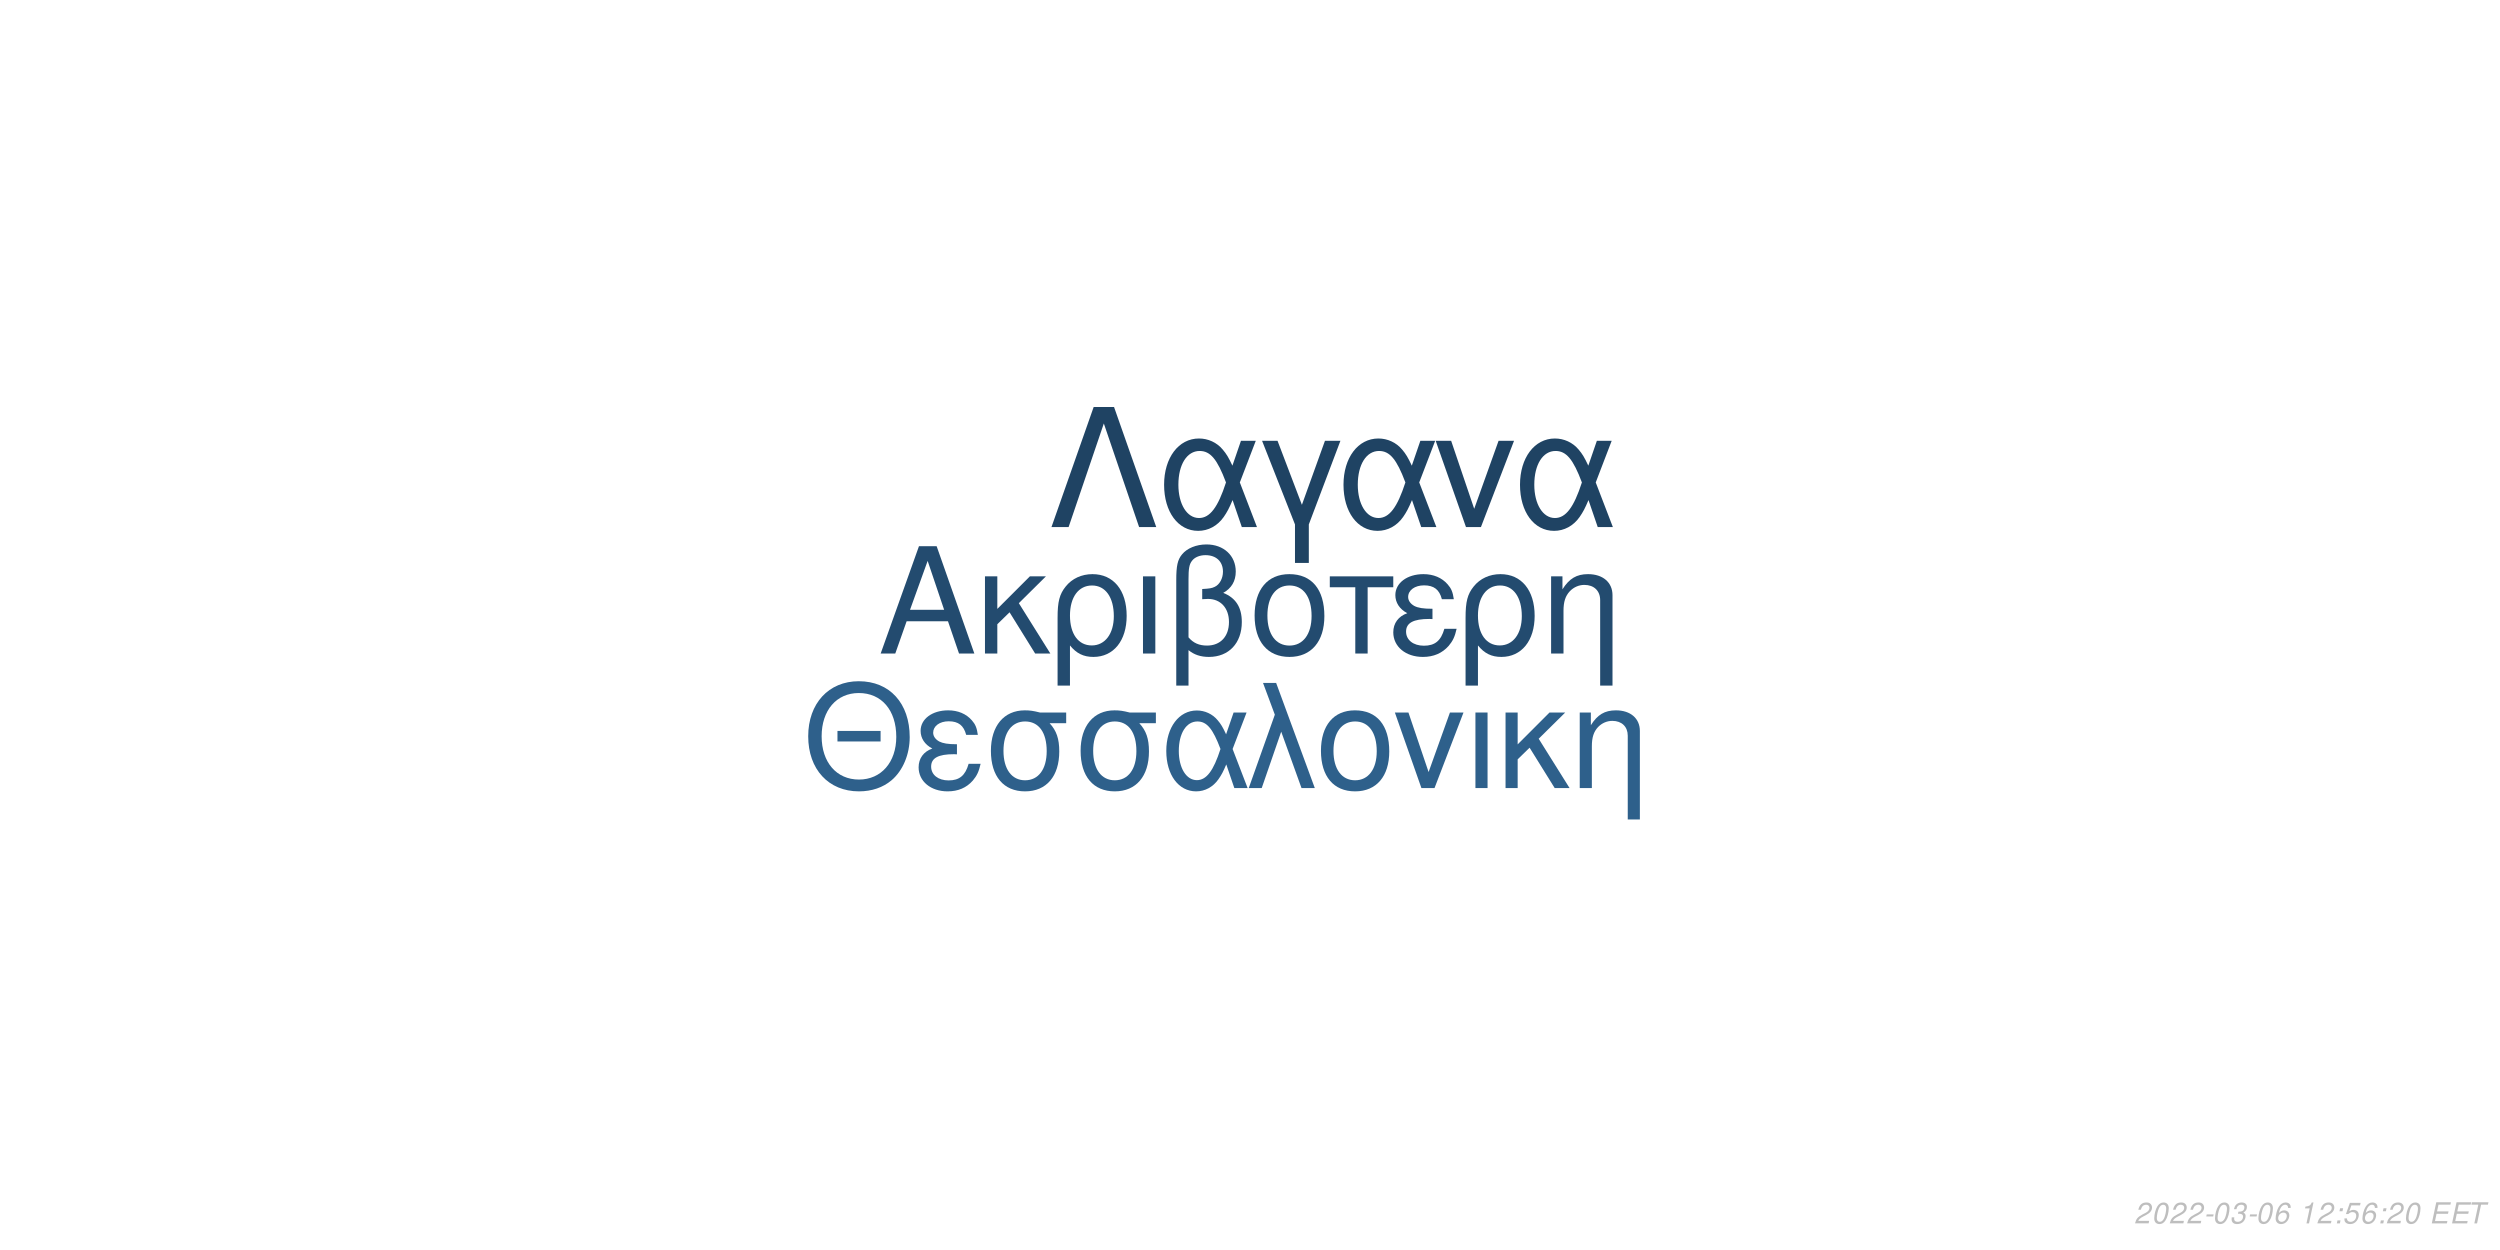
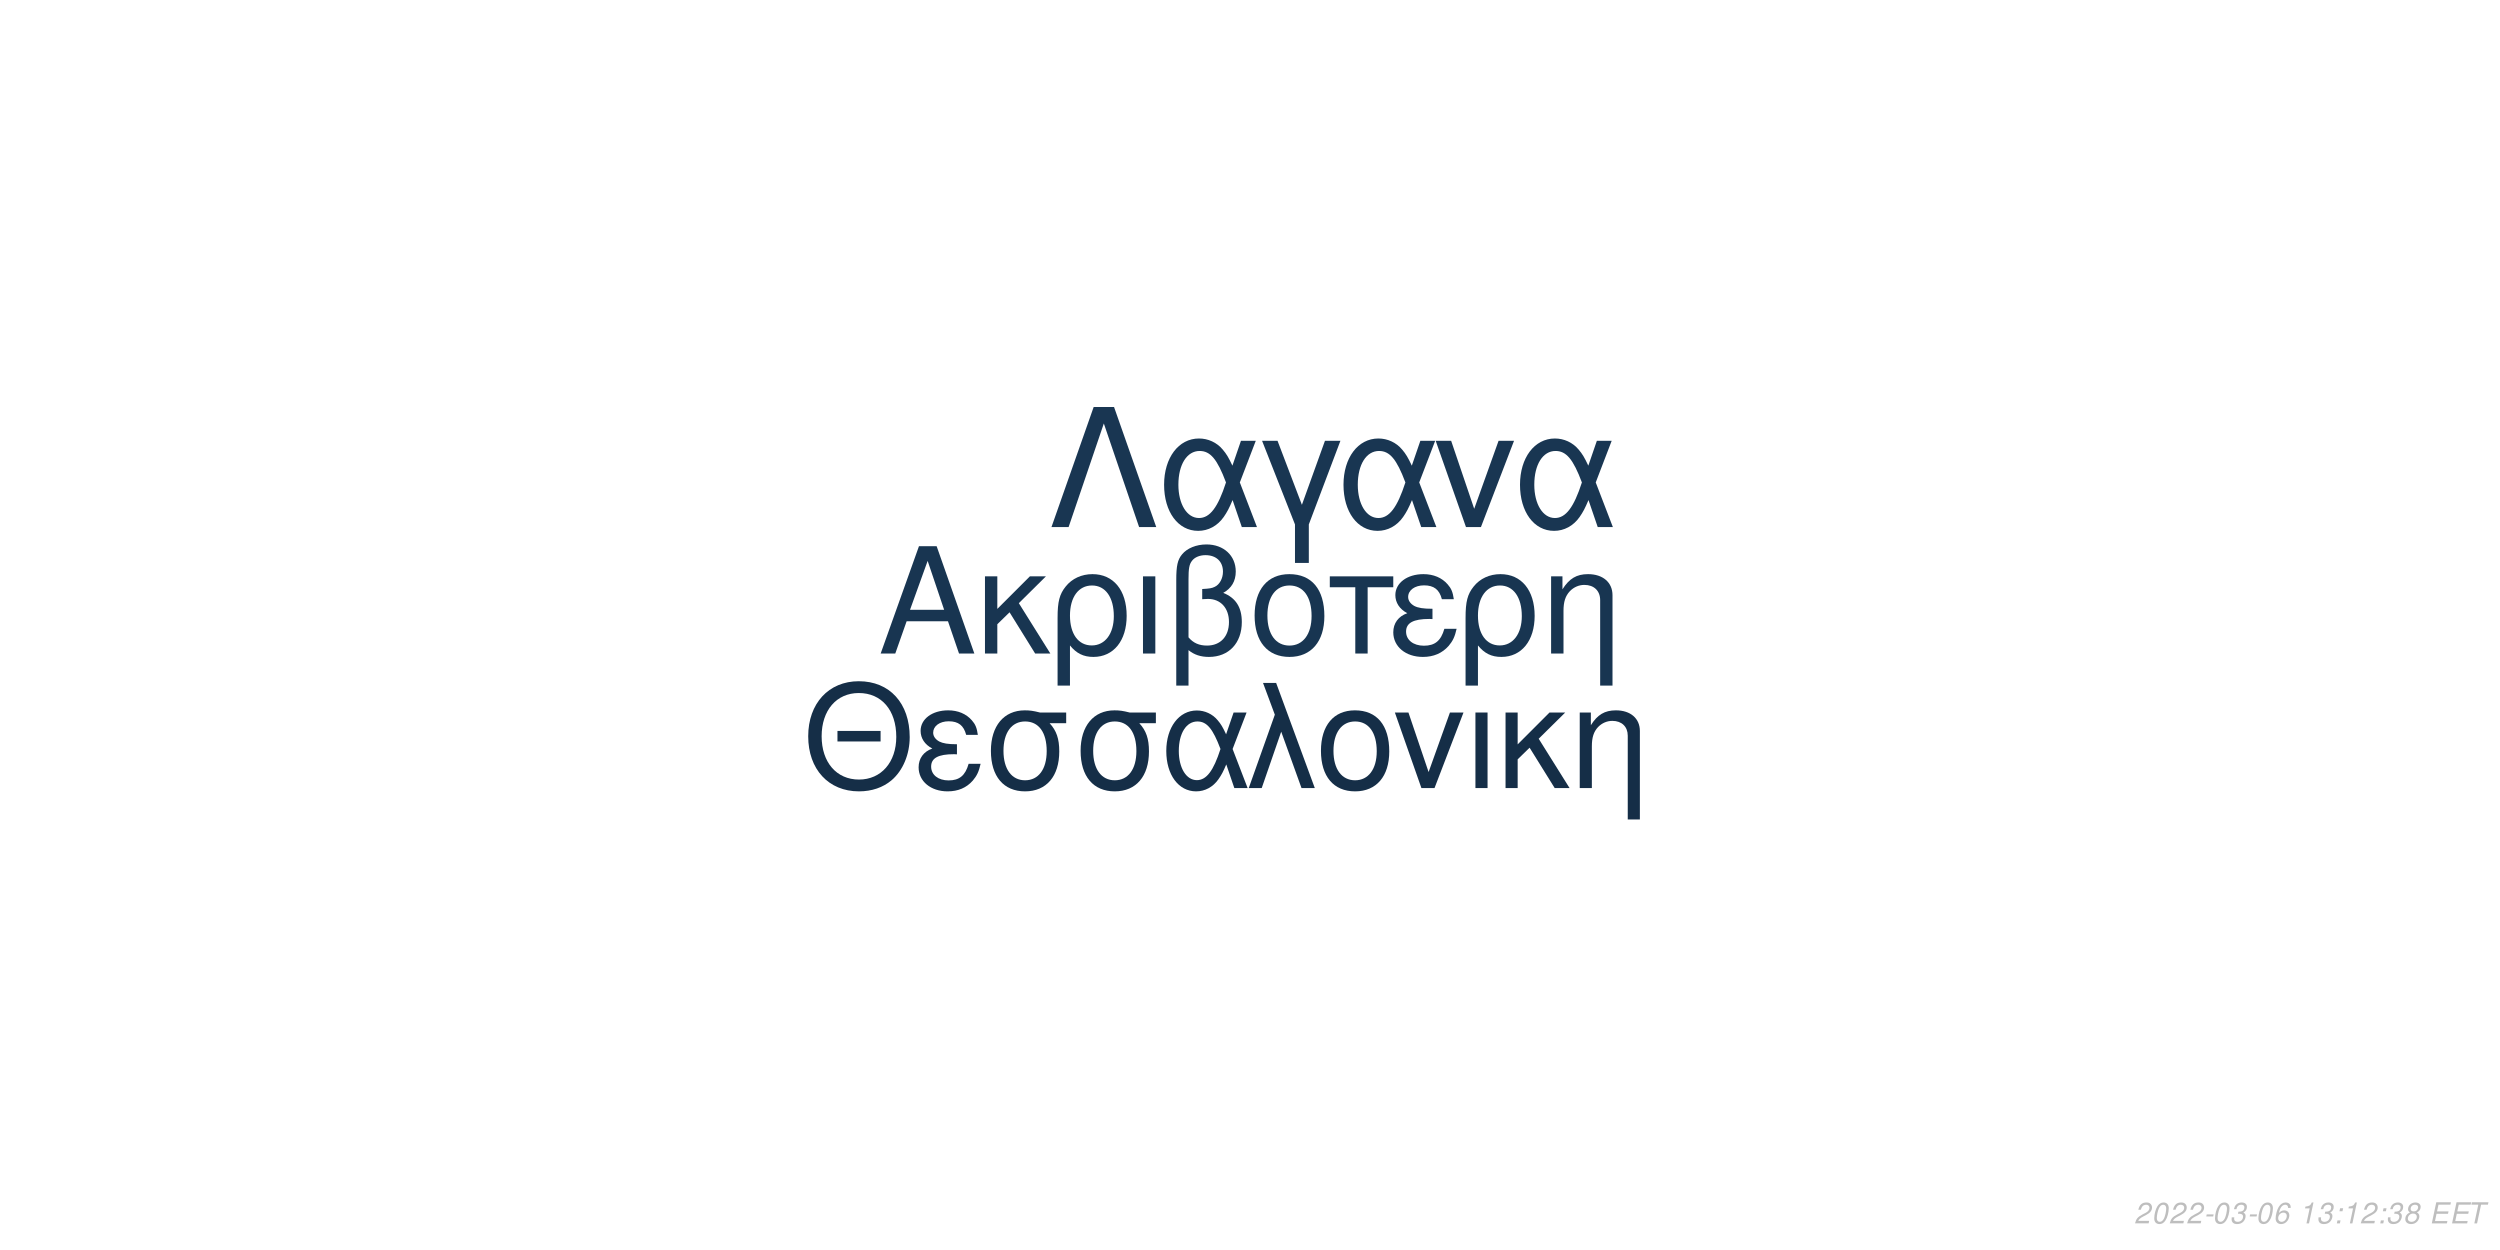
<svg xmlns="http://www.w3.org/2000/svg" xmlns:xlink="http://www.w3.org/1999/xlink" width="864pt" height="432pt" viewBox="0 0 864 432" version="1.1">
  <defs>
    <g>
      <symbol overflow="visible" id="glyph0-0">
        <path style="stroke:none;" d="" />
      </symbol>
      <symbol overflow="visible" id="glyph0-1">
        <path style="stroke:none;" d="M 24.125 -11.141 L 27.938 0 L 33.234 0 L 20.203 -37.094 L 14.094 -37.094 L 0.859 0 L 5.906 0 L 9.828 -11.141 Z M 22.797 -15.109 L 11 -15.109 L 17.094 -32.016 Z M 22.797 -15.109 " />
      </symbol>
      <symbol overflow="visible" id="glyph0-2">
        <path style="stroke:none;" d="M 7.172 -15.422 L 7.172 -26.672 L 2.906 -26.672 L 2.906 0 L 7.172 0 L 7.172 -10.125 L 11.406 -14.25 L 20.25 0 L 25.5 0 L 14.609 -17.406 L 23.969 -26.672 L 18.422 -26.672 Z M 7.172 -15.422 " />
      </symbol>
      <symbol overflow="visible" id="glyph0-3">
        <path style="stroke:none;" d="M 3 11.094 L 7.281 11.094 L 7.281 -2.797 C 9.516 -0.047 11.953 1.172 15.375 1.172 C 22.344 1.172 26.875 -4.422 26.875 -13.031 C 26.875 -21.891 22.297 -27.438 15.062 -27.438 C 11.297 -27.438 7.984 -25.906 5.797 -23.156 C 3.672 -20.516 3 -17.969 3 -12.359 Z M 14.906 -23.516 C 19.547 -23.516 22.438 -19.438 22.438 -12.922 C 22.438 -6.812 19.391 -2.797 14.812 -2.797 C 10.172 -2.797 7.281 -6.766 7.281 -13.125 C 7.281 -19.484 10.234 -23.516 14.906 -23.516 Z M 14.906 -23.516 " />
      </symbol>
      <symbol overflow="visible" id="glyph0-4">
        <path style="stroke:none;" d="M 3.516 0 L 7.781 0 L 7.781 -26.672 L 3.516 -26.672 Z M 3.516 0 " />
      </symbol>
      <symbol overflow="visible" id="glyph0-5">
        <path style="stroke:none;" d="M 4.016 11.094 L 8.25 11.094 L 8.25 -1.172 C 10.172 0.406 12.422 1.172 15.312 1.172 C 22.188 1.172 26.672 -3.609 26.672 -10.891 C 26.672 -15.984 24.578 -19.234 20.25 -20.969 C 23.109 -22.547 24.578 -25.031 24.578 -28.344 C 24.578 -33.844 20.406 -37.703 14.453 -37.703 C 10.938 -37.703 7.734 -36.391 6 -34.25 C 4.484 -32.422 4.016 -30.328 4.016 -25.391 Z M 8.25 -25.656 C 8.25 -29.359 8.5 -30.844 9.469 -32.062 C 10.375 -33.281 12.156 -34 14.094 -34 C 17.812 -34 20.156 -31.812 20.156 -28.297 C 20.156 -25.953 18.984 -23.812 17.297 -23.047 C 16.281 -22.547 15.469 -22.438 12.984 -22.297 L 12.984 -18.781 C 13.734 -18.828 14.344 -18.875 14.969 -18.875 C 19.344 -18.875 22.234 -15.719 22.234 -10.891 C 22.234 -5.906 19.281 -2.75 14.656 -2.75 C 11.953 -2.75 9.922 -3.609 8.25 -5.594 Z M 8.25 -25.656 " />
      </symbol>
      <symbol overflow="visible" id="glyph0-6">
        <path style="stroke:none;" d="M 14.094 -27.438 C 6.562 -27.438 2.094 -22.094 2.094 -13.125 C 2.094 -4.125 6.562 1.172 14.141 1.172 C 21.672 1.172 26.203 -4.172 26.203 -12.922 C 26.203 -22.188 21.828 -27.438 14.094 -27.438 Z M 14.141 -23.516 C 18.938 -23.516 21.781 -19.594 21.781 -12.984 C 21.781 -6.672 18.828 -2.75 14.141 -2.75 C 9.422 -2.75 6.516 -6.672 6.516 -13.125 C 6.516 -19.594 9.422 -23.516 14.141 -23.516 Z M 14.141 -23.516 " />
      </symbol>
      <symbol overflow="visible" id="glyph0-7">
        <path style="stroke:none;" d="M 7.891 0 L 12.156 0 L 12.156 -22.906 L 21.016 -22.906 L 21.016 -26.672 L -0.922 -26.672 L -0.922 -22.906 L 7.891 -22.906 Z M 7.891 0 " />
      </symbol>
      <symbol overflow="visible" id="glyph0-8">
        <path style="stroke:none;" d="M 14.562 -15.469 C 11.344 -15.469 9.562 -15.781 8.297 -16.438 C 6.922 -17.203 6.156 -18.328 6.156 -19.547 C 6.156 -21.891 8.453 -23.562 11.656 -23.562 C 15.062 -23.562 16.953 -22.094 17.812 -18.781 L 21.938 -18.781 C 21.578 -21.266 21.062 -22.5 19.797 -23.922 C 17.812 -26.203 14.906 -27.438 11.453 -27.438 C 5.797 -27.438 1.734 -24.375 1.734 -20.203 C 1.734 -17.609 3.156 -15.375 5.859 -13.938 C 2.797 -12.875 1.016 -10.484 1.016 -7.328 C 1.016 -2.391 5.297 1.172 11.25 1.172 C 14.969 1.172 17.906 -0.109 20.156 -2.641 C 21.578 -4.328 22.297 -5.797 22.906 -8.547 L 18.672 -8.547 C 17.5 -4.422 15.422 -2.703 11.609 -2.703 C 7.938 -2.703 5.438 -4.688 5.438 -7.578 C 5.438 -10.578 7.938 -11.953 13.484 -11.953 C 13.641 -11.953 14.094 -11.953 14.562 -11.906 Z M 14.562 -15.469 " />
      </symbol>
      <symbol overflow="visible" id="glyph0-9">
        <path style="stroke:none;" d="M 3.562 -26.672 L 3.562 0 L 7.844 0 L 7.844 -14.703 C 7.844 -17.906 8.5 -19.891 10.031 -21.531 C 11.406 -22.953 13.188 -23.719 15.062 -23.719 C 18.375 -23.719 20.516 -21.672 20.516 -18.469 L 20.516 11.094 L 24.781 11.094 L 24.781 -20.156 C 24.781 -24.578 21.469 -27.438 16.328 -27.438 C 12.359 -27.438 9.828 -25.906 7.484 -22.188 L 7.484 -26.672 Z M 3.562 -26.672 " />
      </symbol>
      <symbol overflow="visible" id="glyph1-0">
        <path style="stroke:none;" d="" />
      </symbol>
      <symbol overflow="visible" id="glyph1-1">
        <path style="stroke:none;" d="M 26.859 -19.734 L 11.953 -19.734 L 11.953 -16.094 L 26.859 -16.094 Z M 19.328 -36.922 C 8.922 -36.922 1.844 -29.25 1.844 -17.891 C 1.844 -6.484 8.875 1.141 19.391 1.141 C 23.812 1.141 27.703 -0.203 30.641 -2.688 C 34.578 -6.031 36.922 -11.656 36.922 -17.594 C 36.922 -29.297 30 -36.922 19.328 -36.922 Z M 19.328 -32.844 C 27.203 -32.844 32.281 -26.906 32.281 -17.688 C 32.281 -8.922 27.062 -2.938 19.391 -2.938 C 11.609 -2.938 6.484 -8.922 6.484 -17.891 C 6.484 -26.859 11.609 -32.844 19.328 -32.844 Z M 19.328 -32.844 " />
      </symbol>
      <symbol overflow="visible" id="glyph1-2">
        <path style="stroke:none;" d="M 14.25 -15.141 C 11.109 -15.141 9.375 -15.453 8.125 -16.094 C 6.781 -16.844 6.031 -17.938 6.031 -19.141 C 6.031 -21.422 8.266 -23.078 11.406 -23.078 C 14.75 -23.078 16.594 -21.625 17.438 -18.391 L 21.469 -18.391 C 21.125 -20.828 20.625 -22.031 19.391 -23.422 C 17.438 -25.656 14.594 -26.859 11.219 -26.859 C 5.688 -26.859 1.688 -23.875 1.688 -19.781 C 1.688 -17.234 3.094 -15.047 5.734 -13.656 C 2.734 -12.609 1 -10.266 1 -7.172 C 1 -2.344 5.188 1.141 11.016 1.141 C 14.656 1.141 17.547 -0.094 19.734 -2.594 C 21.125 -4.234 21.828 -5.688 22.422 -8.375 L 18.281 -8.375 C 17.141 -4.328 15.094 -2.641 11.359 -2.641 C 7.766 -2.641 5.328 -4.578 5.328 -7.422 C 5.328 -10.359 7.766 -11.703 13.203 -11.703 C 13.359 -11.703 13.797 -11.703 14.25 -11.656 Z M 14.25 -15.141 " />
      </symbol>
      <symbol overflow="visible" id="glyph1-3">
        <path style="stroke:none;" d="M 29 -26.109 L 19.938 -26.109 C 17.594 -26.703 16.438 -26.859 14.703 -26.859 C 7.469 -26.859 2.984 -21.469 2.984 -12.859 C 2.984 -4.031 7.375 1.141 14.797 1.141 C 22.172 1.141 26.609 -4.078 26.609 -12.656 C 26.609 -17.047 25.656 -19.828 23.266 -22.422 L 29 -22.422 Z M 14.797 -23.016 C 19.531 -23.016 22.266 -19.234 22.266 -12.75 C 22.266 -6.531 19.438 -2.688 14.797 -2.688 C 10.172 -2.688 7.328 -6.531 7.328 -12.859 C 7.328 -19.188 10.172 -23.016 14.797 -23.016 Z M 14.797 -23.016 " />
      </symbol>
      <symbol overflow="visible" id="glyph1-4">
        <path style="stroke:none;" d="M 29.344 -26.109 L 24.859 -26.109 L 22.266 -18.578 C 21.125 -21.031 20.484 -22.125 19.328 -23.469 C 17.547 -25.609 14.906 -26.812 12.156 -26.812 C 5.984 -26.812 1.594 -20.984 1.594 -12.812 C 1.594 -4.578 5.828 1.141 11.906 1.141 C 14.953 1.141 17.734 -0.344 19.625 -3.047 C 20.672 -4.531 21.281 -5.688 22.328 -8.172 L 25.109 0 L 29.703 0 L 24.516 -13.5 Z M 20.328 -13.5 C 17.891 -5.922 15.453 -2.734 12.156 -2.734 C 8.516 -2.734 5.922 -6.922 5.922 -12.812 C 5.922 -18.938 8.516 -23.016 12.359 -23.016 C 15.594 -23.016 17.688 -20.531 20.328 -13.5 Z M 20.328 -13.5 " />
      </symbol>
      <symbol overflow="visible" id="glyph1-5">
        <path style="stroke:none;" d="M 1.094 0 L 5.578 0 L 12.312 -19.484 L 19.328 0 L 23.922 0 L 10.562 -36.328 L 6.031 -36.328 L 10.109 -25.359 Z M 1.094 0 " />
      </symbol>
      <symbol overflow="visible" id="glyph1-6">
        <path style="stroke:none;" d="M 13.797 -26.859 C 6.422 -26.859 2.047 -21.625 2.047 -12.859 C 2.047 -4.031 6.422 1.141 13.859 1.141 C 21.234 1.141 25.656 -4.078 25.656 -12.656 C 25.656 -21.719 21.375 -26.859 13.797 -26.859 Z M 13.859 -23.016 C 18.531 -23.016 21.328 -19.188 21.328 -12.703 C 21.328 -6.531 18.438 -2.688 13.859 -2.688 C 9.219 -2.688 6.375 -6.531 6.375 -12.859 C 6.375 -19.188 9.219 -23.016 13.859 -23.016 Z M 13.859 -23.016 " />
      </symbol>
      <symbol overflow="visible" id="glyph1-7">
        <path style="stroke:none;" d="M 14.297 0 L 24.312 -26.109 L 19.625 -26.109 L 12.25 -5.531 L 5.281 -26.109 L 0.594 -26.109 L 9.766 0 Z M 14.297 0 " />
      </symbol>
      <symbol overflow="visible" id="glyph1-8">
        <path style="stroke:none;" d="M 3.438 0 L 7.625 0 L 7.625 -26.109 L 3.438 -26.109 Z M 3.438 0 " />
      </symbol>
      <symbol overflow="visible" id="glyph1-9">
        <path style="stroke:none;" d="M 7.031 -15.094 L 7.031 -26.109 L 2.844 -26.109 L 2.844 0 L 7.031 0 L 7.031 -9.922 L 11.156 -13.953 L 19.828 0 L 24.969 0 L 14.297 -17.047 L 23.469 -26.109 L 18.031 -26.109 Z M 7.031 -15.094 " />
      </symbol>
      <symbol overflow="visible" id="glyph1-10">
        <path style="stroke:none;" d="M 3.484 -26.109 L 3.484 0 L 7.672 0 L 7.672 -14.406 C 7.672 -17.547 8.328 -19.484 9.812 -21.078 C 11.156 -22.469 12.906 -23.219 14.75 -23.219 C 17.984 -23.219 20.078 -21.234 20.078 -18.094 L 20.078 10.859 L 24.266 10.859 L 24.266 -19.734 C 24.266 -24.062 21.031 -26.859 16 -26.859 C 12.109 -26.859 9.609 -25.359 7.328 -21.719 L 7.328 -26.109 Z M 3.484 -26.109 " />
      </symbol>
      <symbol overflow="visible" id="glyph2-0">
        <path style="stroke:none;" d="" />
      </symbol>
      <symbol overflow="visible" id="glyph2-1">
        <path style="stroke:none;" d="M 22.531 -41.484 L 15.484 -41.484 L 0.906 0 L 6.828 0 L 19 -35.797 L 31.188 0 L 37.109 0 Z M 22.531 -41.484 " />
      </symbol>
      <symbol overflow="visible" id="glyph2-2">
        <path style="stroke:none;" d="M 33.516 -29.812 L 28.391 -29.812 L 25.438 -21.219 C 24.125 -24.016 23.391 -25.266 22.078 -26.797 C 20.031 -29.25 17.016 -30.609 13.891 -30.609 C 6.828 -30.609 1.828 -23.953 1.828 -14.625 C 1.828 -5.234 6.656 1.312 13.594 1.312 C 17.078 1.312 20.266 -0.391 22.422 -3.469 C 23.609 -5.172 24.297 -6.484 25.5 -9.328 L 28.688 0 L 33.922 0 L 28 -15.422 Z M 23.219 -15.422 C 20.422 -6.766 17.641 -3.125 13.891 -3.125 C 9.734 -3.125 6.766 -7.906 6.766 -14.625 C 6.766 -21.625 9.734 -26.297 14.109 -26.297 C 17.812 -26.297 20.203 -23.453 23.219 -15.422 Z M 23.219 -15.422 " />
      </symbol>
      <symbol overflow="visible" id="glyph2-3">
        <path style="stroke:none;" d="M 12.062 12.406 L 16.844 12.406 L 16.844 -0.906 L 27.766 -29.812 L 22.422 -29.812 L 14.453 -7.688 L 6.031 -29.812 L 0.688 -29.812 L 12.062 -0.906 Z M 12.062 12.406 " />
      </symbol>
      <symbol overflow="visible" id="glyph2-4">
        <path style="stroke:none;" d="M 16.328 0 L 27.766 -29.812 L 22.422 -29.812 L 14 -6.312 L 6.031 -29.812 L 0.688 -29.812 L 11.156 0 Z M 16.328 0 " />
      </symbol>
      <symbol overflow="visible" id="glyph3-0">
        <path style="stroke:none;" d="" />
      </symbol>
      <symbol overflow="visible" id="glyph3-1">
        <path style="stroke:none;" d="M 5.234 -0.875 L 1.469 -0.875 C 1.641 -1.375 2.203 -1.891 3.109 -2.344 L 4.234 -2.938 C 5.562 -3.625 6.219 -4.469 6.219 -5.484 C 6.219 -5.938 6.062 -6.359 5.797 -6.656 C 5.469 -7.047 4.984 -7.234 4.312 -7.234 C 2.766 -7.234 1.891 -6.453 1.484 -4.734 L 2.375 -4.734 C 2.484 -5.188 2.609 -5.484 2.797 -5.75 C 3.094 -6.203 3.609 -6.453 4.188 -6.453 C 4.891 -6.453 5.344 -6.031 5.344 -5.375 C 5.344 -4.703 4.859 -4.094 4.016 -3.656 L 2.984 -3.125 C 1.234 -2.188 0.797 -1.656 0.344 -0.016 L 5.047 -0.016 Z M 5.234 -0.875 " />
      </symbol>
      <symbol overflow="visible" id="glyph3-2">
        <path style="stroke:none;" d="M 4.203 -7.234 C 3.375 -7.234 2.688 -6.812 2.125 -5.984 C 1.484 -5.047 0.984 -3.188 0.984 -1.734 C 0.984 -1.109 1.172 -0.562 1.484 -0.266 C 1.797 0.047 2.281 0.234 2.766 0.234 C 3.625 0.234 4.281 -0.156 4.859 -1.016 C 5.516 -1.953 6 -3.797 6 -5.266 C 6 -6.5 5.328 -7.234 4.203 -7.234 Z M 4.094 -6.453 C 4.734 -6.453 5.125 -5.984 5.125 -5.156 C 5.125 -4.203 4.781 -2.625 4.406 -1.812 C 3.984 -0.938 3.516 -0.547 2.875 -0.547 C 2.25 -0.547 1.875 -1.031 1.875 -1.828 C 1.875 -2.797 2.203 -4.344 2.594 -5.203 C 2.984 -6.047 3.453 -6.453 4.094 -6.453 Z M 4.094 -6.453 " />
      </symbol>
      <symbol overflow="visible" id="glyph3-3">
        <path style="stroke:none;" d="M 3.516 -3.125 L 1.125 -3.125 L 0.969 -2.406 L 3.359 -2.406 Z M 3.516 -3.125 " />
      </symbol>
      <symbol overflow="visible" id="glyph3-4">
        <path style="stroke:none;" d="M 2.922 -3.312 C 3.125 -3.344 3.234 -3.344 3.375 -3.344 C 4.203 -3.344 4.688 -3 4.688 -2.406 C 4.688 -1.312 3.906 -0.547 2.781 -0.547 C 2.047 -0.547 1.594 -0.938 1.594 -1.562 C 1.594 -1.719 1.609 -1.844 1.656 -2.094 L 0.766 -2.094 C 0.734 -1.797 0.719 -1.641 0.719 -1.469 C 0.719 -0.375 1.406 0.234 2.641 0.234 C 3.547 0.234 4.297 -0.078 4.812 -0.656 C 5.266 -1.156 5.562 -1.875 5.562 -2.547 C 5.562 -3.125 5.344 -3.453 4.797 -3.734 C 5.641 -4.234 6.016 -4.844 6.016 -5.734 C 6.016 -6.656 5.312 -7.234 4.203 -7.234 C 3.375 -7.234 2.672 -6.938 2.188 -6.375 C 1.891 -6.031 1.703 -5.641 1.516 -4.906 L 2.391 -4.906 C 2.5 -5.359 2.594 -5.594 2.734 -5.812 C 3.047 -6.234 3.516 -6.453 4.078 -6.453 C 4.734 -6.453 5.141 -6.125 5.141 -5.578 C 5.141 -5.188 5.016 -4.797 4.797 -4.547 C 4.516 -4.234 4 -4.062 3.266 -4.062 L 3.078 -4.062 Z M 2.922 -3.312 " />
      </symbol>
      <symbol overflow="visible" id="glyph3-5">
        <path style="stroke:none;" d="M 6.125 -5.344 L 6.141 -5.625 C 6.141 -6.609 5.453 -7.234 4.391 -7.234 C 3.438 -7.234 2.641 -6.719 2.016 -5.703 C 1.422 -4.781 0.938 -2.953 0.938 -1.688 C 0.938 -0.516 1.688 0.234 2.859 0.234 C 3.703 0.234 4.438 -0.156 5 -0.875 C 5.406 -1.422 5.672 -2.156 5.672 -2.766 C 5.672 -3.812 4.969 -4.5 3.906 -4.5 C 3.234 -4.5 2.672 -4.234 2.094 -3.625 C 2.406 -5.375 3.234 -6.453 4.25 -6.453 C 4.703 -6.453 5.062 -6.234 5.172 -5.844 C 5.203 -5.719 5.234 -5.578 5.25 -5.344 Z M 3.656 -3.734 C 4.344 -3.734 4.797 -3.281 4.797 -2.625 C 4.797 -1.469 3.984 -0.547 2.984 -0.547 C 2.297 -0.547 1.812 -1.047 1.812 -1.766 C 1.812 -2.859 2.625 -3.734 3.656 -3.734 Z M 3.656 -3.734 " />
      </symbol>
      <symbol overflow="visible" id="glyph3-6">
        <path style="stroke:none;" d="" />
      </symbol>
      <symbol overflow="visible" id="glyph3-7">
        <path style="stroke:none;" d="M 3.703 -5.188 L 2.594 0 L 3.469 0 L 5.016 -7.234 L 4.438 -7.234 C 3.906 -6.156 3.688 -6.016 2.234 -5.812 L 2.109 -5.188 Z M 3.703 -5.188 " />
      </symbol>
      <symbol overflow="visible" id="glyph3-8">
        <path style="stroke:none;" d="M 2.359 -1.031 L 1.312 -1.031 L 1.094 0 L 2.141 0 Z M 3.266 -5.234 L 2.219 -5.234 L 2 -4.203 L 3.047 -4.203 Z M 3.266 -5.234 " />
      </symbol>
      <symbol overflow="visible" id="glyph3-9">
-         <path style="stroke:none;" d="M 6.297 -7.094 L 2.594 -7.094 L 1.234 -3.234 L 2.047 -3.234 C 2.656 -3.766 2.938 -3.906 3.531 -3.906 C 4.328 -3.906 4.797 -3.453 4.797 -2.688 C 4.797 -1.438 3.969 -0.547 2.828 -0.547 C 2.031 -0.547 1.609 -0.938 1.578 -1.734 L 0.703 -1.734 L 0.703 -1.516 C 0.703 -0.938 0.844 -0.547 1.188 -0.266 C 1.562 0.062 2.078 0.234 2.703 0.234 C 3.656 0.234 4.391 -0.156 4.984 -0.922 C 5.422 -1.5 5.672 -2.234 5.672 -2.953 C 5.672 -4 4.938 -4.672 3.812 -4.672 C 3.328 -4.672 2.906 -4.547 2.406 -4.234 L 3.109 -6.219 L 6.109 -6.219 Z M 6.297 -7.094 " />
+         <path style="stroke:none;" d="M 4.766 -3.797 C 5.078 -3.969 5.234 -4.078 5.438 -4.234 C 5.812 -4.594 6.062 -5.172 6.062 -5.734 C 6.062 -6.625 5.344 -7.234 4.266 -7.234 C 2.812 -7.234 1.703 -6.219 1.703 -4.875 C 1.703 -4.406 1.875 -4.125 2.359 -3.812 C 1.297 -3.312 0.75 -2.516 0.75 -1.469 C 0.75 -0.438 1.547 0.234 2.812 0.234 C 3.656 0.234 4.359 -0.094 4.938 -0.734 C 5.359 -1.234 5.609 -1.859 5.609 -2.438 C 5.609 -3.047 5.312 -3.516 4.766 -3.797 Z M 4.109 -6.453 C 4.797 -6.453 5.188 -6.125 5.188 -5.578 C 5.188 -5.266 5.062 -4.922 4.859 -4.672 C 4.562 -4.312 4.188 -4.156 3.656 -4.156 C 2.984 -4.156 2.594 -4.453 2.594 -4.984 C 2.594 -5.859 3.203 -6.453 4.109 -6.453 Z M 3.453 -3.406 C 4.234 -3.406 4.734 -2.984 4.734 -2.312 C 4.734 -1.312 3.922 -0.547 2.875 -0.547 C 2.125 -0.547 1.625 -0.969 1.625 -1.625 C 1.625 -2.609 2.438 -3.406 3.453 -3.406 Z M 3.453 -3.406 " />
      </symbol>
      <symbol overflow="visible" id="glyph3-10">
        <path style="stroke:none;" d="M 2.547 -3.312 L 6.5 -3.312 L 6.688 -4.141 L 2.719 -4.141 L 3.219 -6.469 L 7.344 -6.469 L 7.516 -7.297 L 2.453 -7.297 L 0.906 0 L 6.125 0 L 6.297 -0.812 L 2.016 -0.812 Z M 2.547 -3.312 " />
      </symbol>
      <symbol overflow="visible" id="glyph3-11">
        <path style="stroke:none;" d="M 4.938 -6.469 L 7.312 -6.469 L 7.484 -7.297 L 1.75 -7.297 L 1.578 -6.469 L 3.984 -6.469 L 2.609 0 L 3.547 0 Z M 4.938 -6.469 " />
      </symbol>
    </g>
  </defs>
  <g id="surface1">
    <rect x="0" y="0" width="864" height="432" style="fill:rgb(100%,100%,100%);fill-opacity:1;stroke:none;" />
-     <g style="fill:rgb(13.725%,29.412%,43.529%);fill-opacity:1;">
+     <g style="fill:rgb(9.412%,20.784%,31.765%);fill-opacity:1;">
      <use xlink:href="#glyph0-1" x="303.5" y="225.861" />
      <use xlink:href="#glyph0-2" x="337.5" y="225.861" />
      <use xlink:href="#glyph0-3" x="362.5" y="225.861" />
      <use xlink:href="#glyph0-4" x="391.5" y="225.861" />
      <use xlink:href="#glyph0-5" x="402.5" y="225.861" />
      <use xlink:href="#glyph0-6" x="431.5" y="225.861" />
      <use xlink:href="#glyph0-7" x="460.5" y="225.861" />
      <use xlink:href="#glyph0-8" x="480.5" y="225.861" />
      <use xlink:href="#glyph0-3" x="503.5" y="225.861" />
      <use xlink:href="#glyph0-9" x="532.5" y="225.861" />
    </g>
-     <g style="fill:rgb(18.039%,37.647%,54.51%);fill-opacity:1;">
+     <g style="fill:rgb(8.235%,18.039%,27.843%);fill-opacity:1;">
      <use xlink:href="#glyph1-1" x="277.473" y="272.354" />
      <use xlink:href="#glyph1-2" x="316.473" y="272.354" />
      <use xlink:href="#glyph1-3" x="339.473" y="272.354" />
      <use xlink:href="#glyph1-3" x="370.473" y="272.354" />
      <use xlink:href="#glyph1-4" x="401.473" y="272.354" />
      <use xlink:href="#glyph1-5" x="430.473" y="272.354" />
      <use xlink:href="#glyph1-6" x="454.473" y="272.354" />
      <use xlink:href="#glyph1-7" x="481.473" y="272.354" />
      <use xlink:href="#glyph1-8" x="506.473" y="272.354" />
      <use xlink:href="#glyph1-9" x="517.473" y="272.354" />
      <use xlink:href="#glyph1-10" x="542.473" y="272.354" />
    </g>
-     <g style="fill:rgb(12.157%,26.275%,38.824%);fill-opacity:1;">
+     <g style="fill:rgb(9.804%,21.176%,32.157%);fill-opacity:1;">
      <use xlink:href="#glyph2-1" x="362.484" y="182.152" />
      <use xlink:href="#glyph2-2" x="400.484" y="182.152" />
      <use xlink:href="#glyph2-3" x="435.484" y="182.152" />
      <use xlink:href="#glyph2-2" x="462.484" y="182.152" />
      <use xlink:href="#glyph2-4" x="495.484" y="182.152" />
      <use xlink:href="#glyph2-2" x="523.484" y="182.152" />
    </g>
    <g style="fill:rgb(74.51%,74.51%,74.51%);fill-opacity:1;">
      <use xlink:href="#glyph3-1" x="737.52" y="422.81" />
      <use xlink:href="#glyph3-2" x="743.52" y="422.81" />
      <use xlink:href="#glyph3-1" x="749.52" y="422.81" />
      <use xlink:href="#glyph3-1" x="755.52" y="422.81" />
      <use xlink:href="#glyph3-3" x="761.52" y="422.81" />
      <use xlink:href="#glyph3-2" x="764.52" y="422.81" />
      <use xlink:href="#glyph3-4" x="770.52" y="422.81" />
      <use xlink:href="#glyph3-3" x="776.52" y="422.81" />
      <use xlink:href="#glyph3-2" x="779.52" y="422.81" />
      <use xlink:href="#glyph3-5" x="785.52" y="422.81" />
      <use xlink:href="#glyph3-6" x="791.52" y="422.81" />
      <use xlink:href="#glyph3-7" x="794.52" y="422.81" />
-       <use xlink:href="#glyph3-1" x="800.52" y="422.81" />
+       <use xlink:href="#glyph3-4" x="800.52" y="422.81" />
      <use xlink:href="#glyph3-8" x="806.52" y="422.81" />
-       <use xlink:href="#glyph3-9" x="809.52" y="422.81" />
-       <use xlink:href="#glyph3-5" x="815.52" y="422.81" />
+       <use xlink:href="#glyph3-7" x="809.52" y="422.81" />
+       <use xlink:href="#glyph3-1" x="815.52" y="422.81" />
      <use xlink:href="#glyph3-8" x="821.52" y="422.81" />
-       <use xlink:href="#glyph3-1" x="824.52" y="422.81" />
-       <use xlink:href="#glyph3-2" x="830.52" y="422.81" />
+       <use xlink:href="#glyph3-4" x="824.52" y="422.81" />
+       <use xlink:href="#glyph3-9" x="830.52" y="422.81" />
      <use xlink:href="#glyph3-6" x="836.52" y="422.81" />
      <use xlink:href="#glyph3-10" x="839.52" y="422.81" />
      <use xlink:href="#glyph3-10" x="846.52" y="422.81" />
      <use xlink:href="#glyph3-11" x="852.52" y="422.81" />
    </g>
  </g>
</svg>
